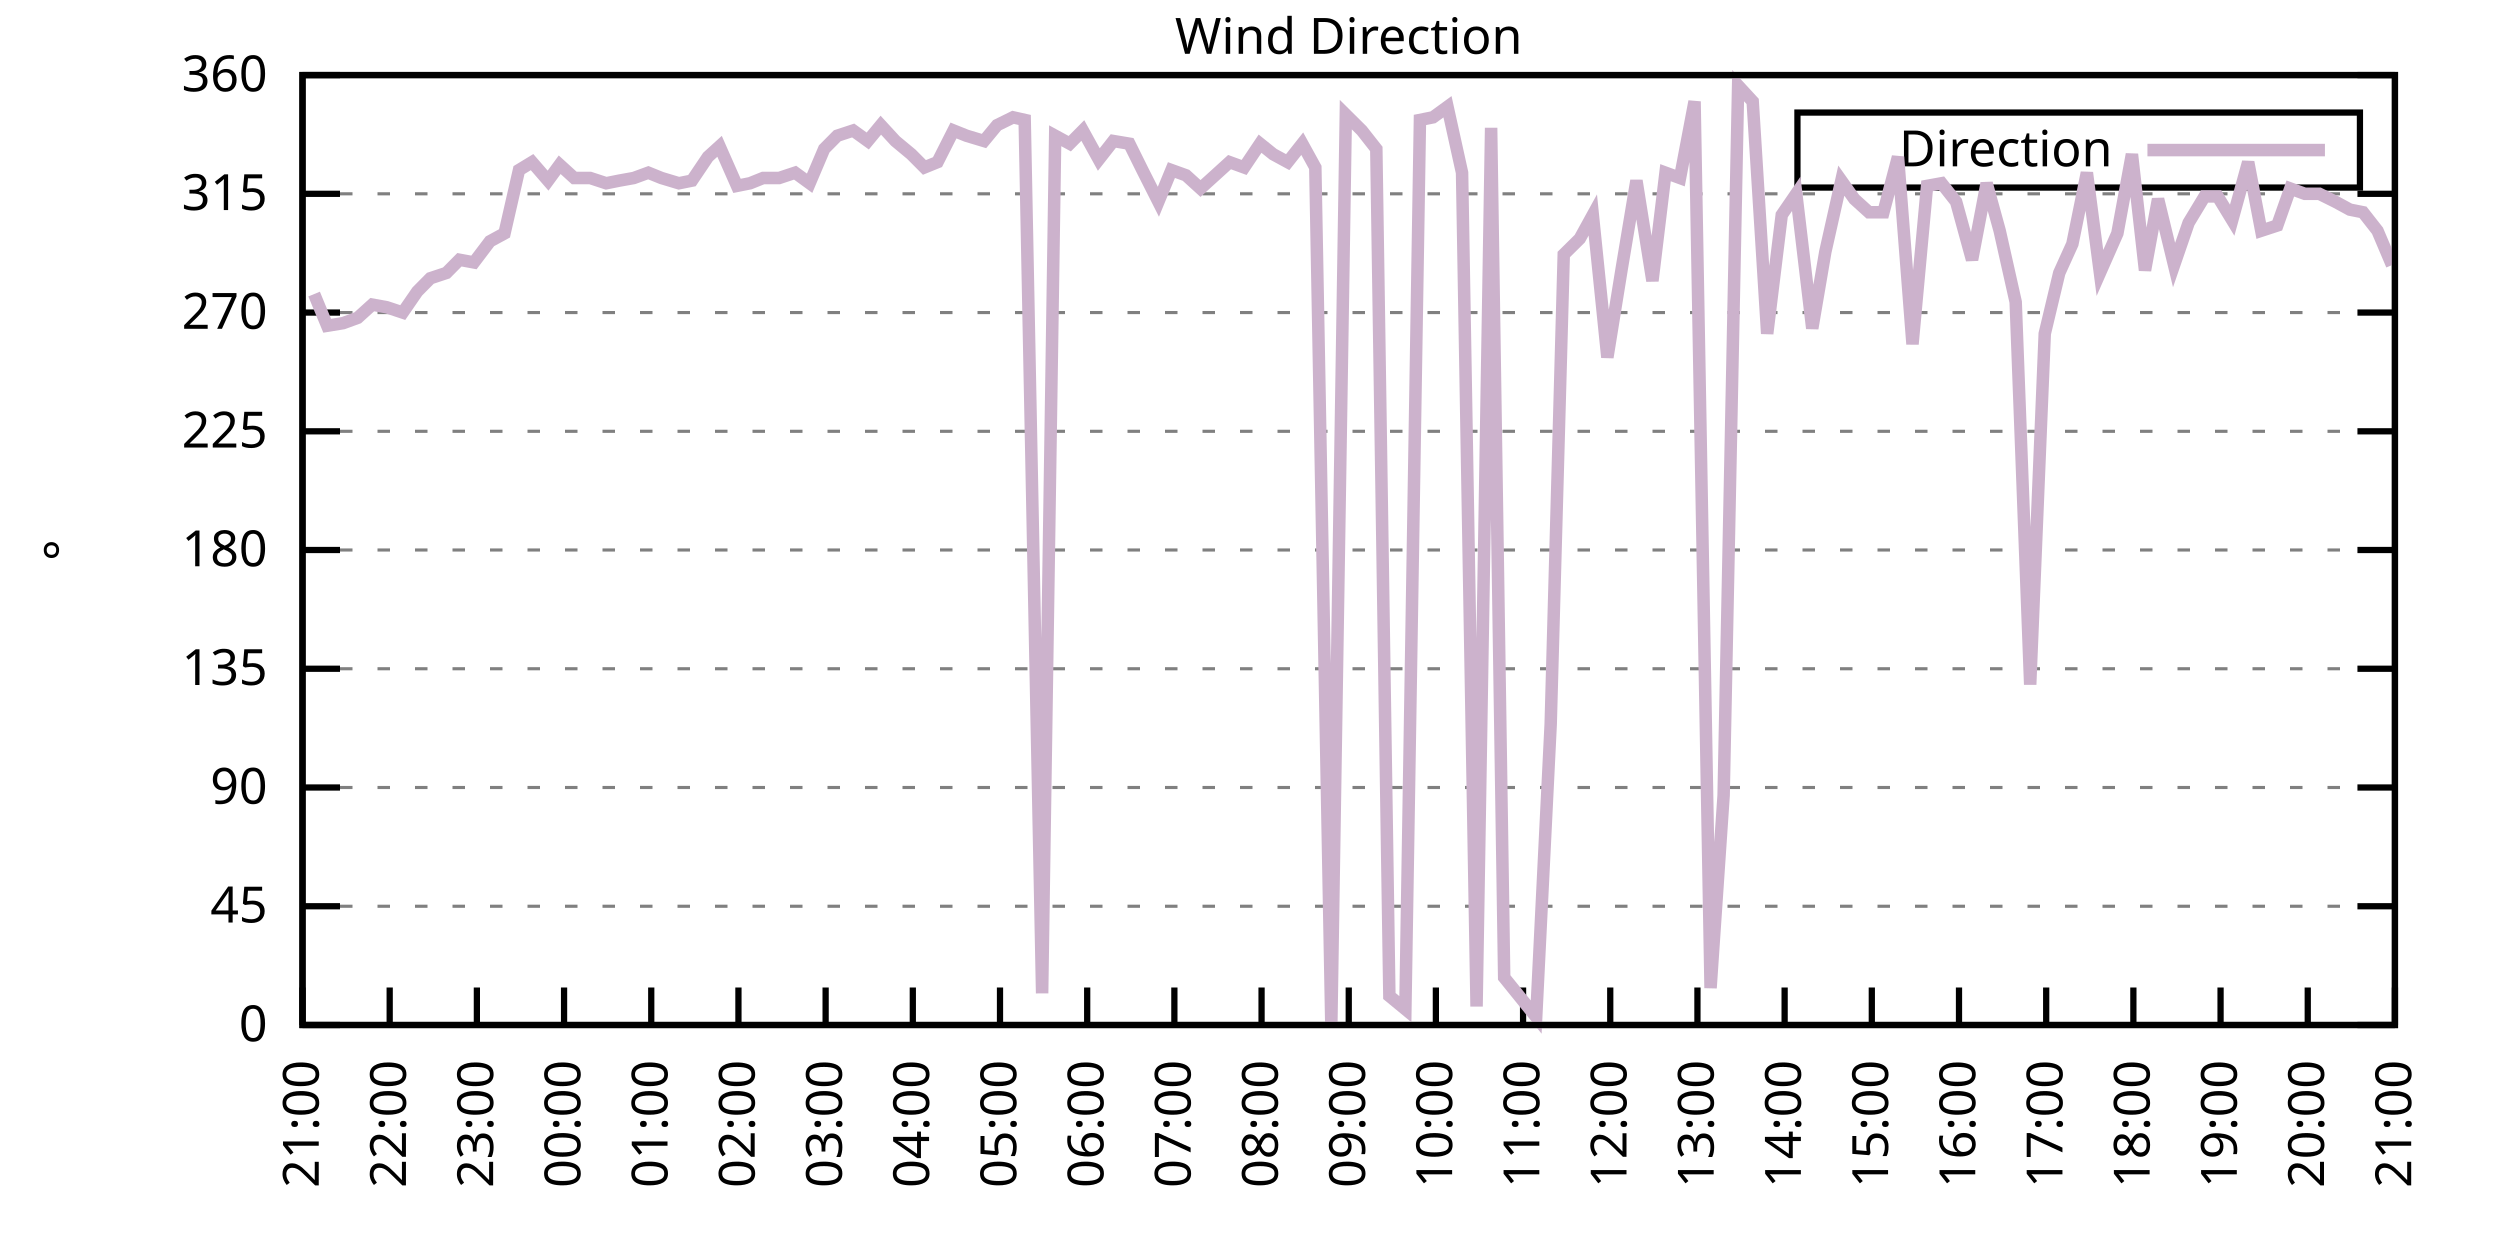
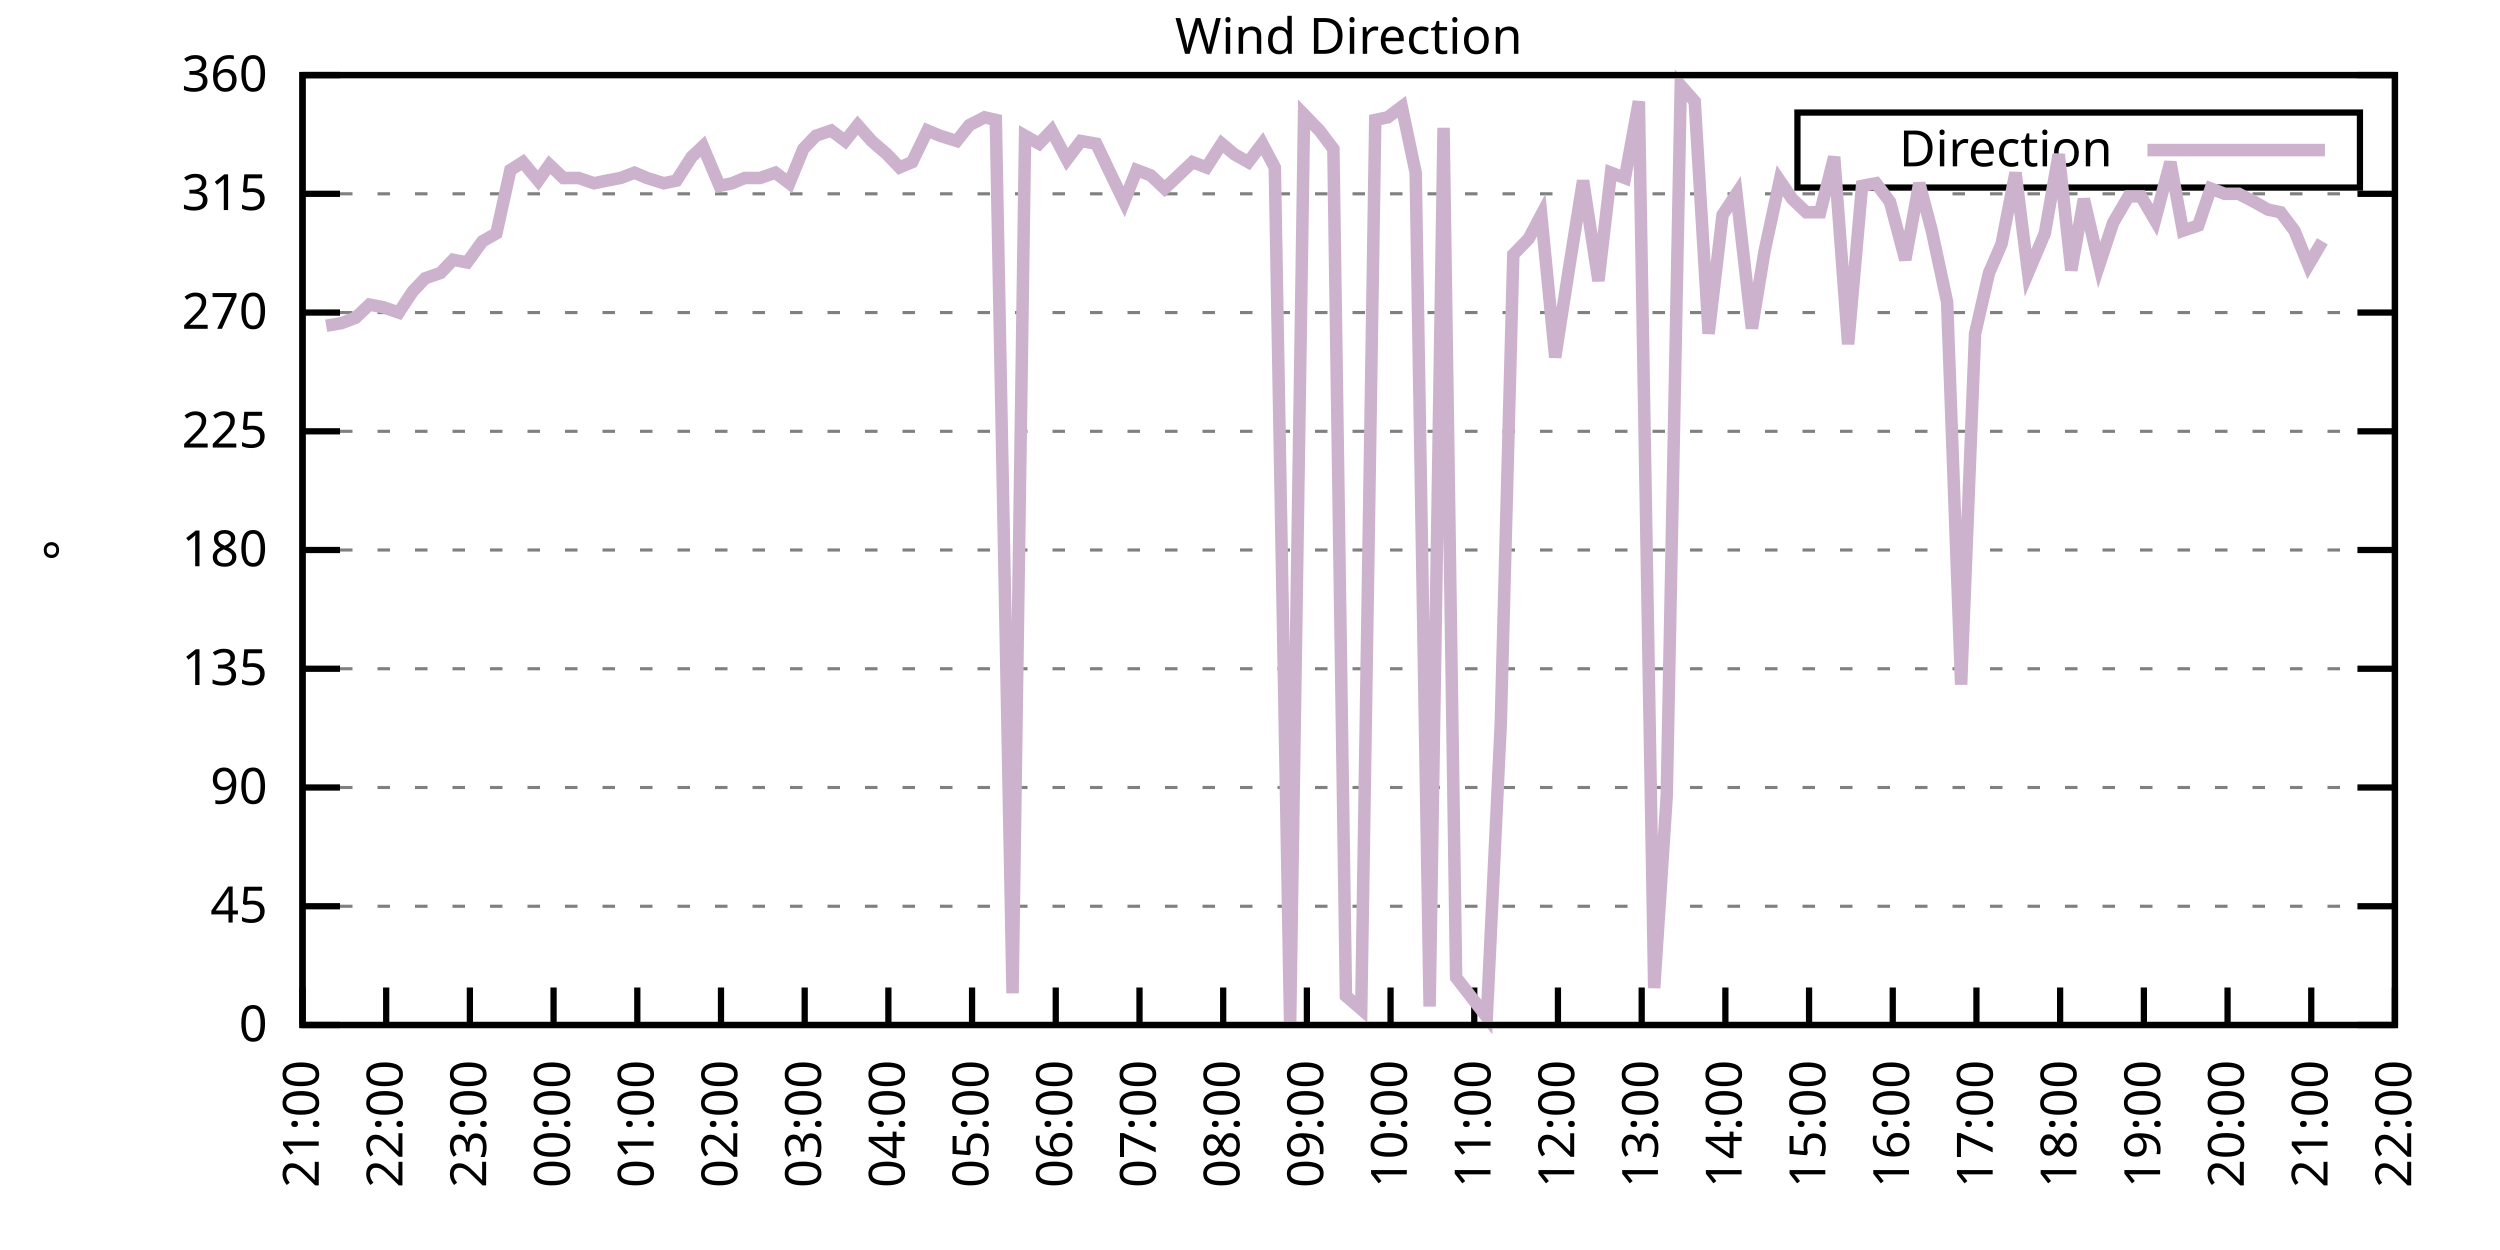
<svg xmlns="http://www.w3.org/2000/svg" xmlns:xlink="http://www.w3.org/1999/xlink" width="400" height="200" viewBox="0 0 400 200">
  <g id="gnuplot_canvas">
    <rect x="0" y="0" width="400" height="200" fill="none" />
    <defs>
      <circle id="gpDot" r="0.5" stroke-width="0.5" stroke="currentColor" />
      <path id="gpPt0" stroke-width="0.333" stroke="currentColor" d="M-1,0 h2 M0,-1 v2" />
      <path id="gpPt1" stroke-width="0.333" stroke="currentColor" d="M-1,-1 L1,1 M1,-1 L-1,1" />
      <path id="gpPt2" stroke-width="0.333" stroke="currentColor" d="M-1,0 L1,0 M0,-1 L0,1 M-1,-1 L1,1 M-1,1 L1,-1" />
      <rect id="gpPt3" stroke-width="0.333" stroke="currentColor" x="-1" y="-1" width="2" height="2" />
      <rect id="gpPt4" stroke-width="0.333" stroke="currentColor" fill="currentColor" x="-1" y="-1" width="2" height="2" />
      <circle id="gpPt5" stroke-width="0.333" stroke="currentColor" cx="0" cy="0" r="1" />
      <use xlink:href="#gpPt5" id="gpPt6" fill="currentColor" stroke="none" />
      <path id="gpPt7" stroke-width="0.333" stroke="currentColor" d="M0,-1.33 L-1.33,0.67 L1.33,0.67 z" />
      <use xlink:href="#gpPt7" id="gpPt8" fill="currentColor" stroke="none" />
      <use xlink:href="#gpPt7" id="gpPt9" stroke="currentColor" transform="rotate(180)" />
      <use xlink:href="#gpPt9" id="gpPt10" fill="currentColor" stroke="none" />
      <use xlink:href="#gpPt3" id="gpPt11" stroke="currentColor" transform="rotate(45)" />
      <use xlink:href="#gpPt11" id="gpPt12" fill="currentColor" stroke="none" />
      <path id="gpPt13" stroke-width="0.333" stroke="currentColor" d="M0,1.330 L1.265,0.411 L0.782,-1.067 L-0.782,-1.076 L-1.265,0.411 z" />
      <use xlink:href="#gpPt13" id="gpPt14" fill="currentColor" stroke="none" />
      <filter id="textbox" filterUnits="objectBoundingBox" x="0" y="0" height="1" width="1">
        <feFlood flood-color="white" flood-opacity="1" result="bgnd" />
        <feComposite in="SourceGraphic" in2="bgnd" operator="atop" />
      </filter>
      <filter id="greybox" filterUnits="objectBoundingBox" x="0" y="0" height="1" width="1">
        <feFlood flood-color="lightgrey" flood-opacity="1" result="grey" />
        <feComposite in="SourceGraphic" in2="grey" operator="atop" />
      </filter>
    </defs>
    <g fill="none" color="white" stroke="currentColor" stroke-width="1.00" stroke-linecap="butt" stroke-linejoin="miter">
</g>
    <g fill="none" color="black" stroke="currentColor" stroke-width="1.00" stroke-linecap="butt" stroke-linejoin="miter">
      <g stroke="none" shape-rendering="crispEdges">
        <polygon fill="rgb(255, 255, 255)" points="48.40,164.00 383.18,164.00 383.18,12.02 48.40,12.02 " />
      </g>
    </g>
    <g fill="none" color="black" stroke="currentColor" stroke-width="1.00" stroke-linecap="butt" stroke-linejoin="miter">
</g>
    <g fill="none" color="black" stroke="black" stroke-width="0.50" stroke-linecap="butt" stroke-linejoin="miter">
</g>
    <g fill="none" color="gray" stroke="currentColor" stroke-width="0.50" stroke-linecap="butt" stroke-linejoin="miter">
      <path stroke="gray" stroke-dasharray="2,4" class="gridline" d="M48.40,164.00 L383.19,164.00  " />
    </g>
    <g fill="none" color="gray" stroke="gray" stroke-width="1.00" stroke-linecap="butt" stroke-linejoin="miter">
</g>
    <g fill="none" color="black" stroke="currentColor" stroke-width="1.00" stroke-linecap="butt" stroke-linejoin="miter">
      <path stroke="black" d="M48.40,164.00 L54.40,164.00 M383.19,164.00 L377.19,164.00  " />
      <g transform="translate(42.80,166.60)" stroke="none" fill="black" font-family="Sans" font-size="8.00" text-anchor="end">
        <text>
          <tspan font-family="Sans"> 0</tspan>
        </text>
      </g>
    </g>
    <g fill="none" color="black" stroke="currentColor" stroke-width="1.00" stroke-linecap="butt" stroke-linejoin="miter">
</g>
    <g fill="none" color="black" stroke="black" stroke-width="0.50" stroke-linecap="butt" stroke-linejoin="miter">
</g>
    <g fill="none" color="gray" stroke="currentColor" stroke-width="0.50" stroke-linecap="butt" stroke-linejoin="miter">
      <path stroke="gray" stroke-dasharray="2,4" class="gridline" d="M48.40,145.00 L383.19,145.00  " />
    </g>
    <g fill="none" color="gray" stroke="gray" stroke-width="1.00" stroke-linecap="butt" stroke-linejoin="miter">
</g>
    <g fill="none" color="black" stroke="currentColor" stroke-width="1.00" stroke-linecap="butt" stroke-linejoin="miter">
      <path stroke="black" d="M48.40,145.00 L54.40,145.00 M383.19,145.00 L377.19,145.00  " />
      <g transform="translate(42.80,147.60)" stroke="none" fill="black" font-family="Sans" font-size="8.00" text-anchor="end">
        <text>
          <tspan font-family="Sans"> 45</tspan>
        </text>
      </g>
    </g>
    <g fill="none" color="black" stroke="currentColor" stroke-width="1.00" stroke-linecap="butt" stroke-linejoin="miter">
</g>
    <g fill="none" color="black" stroke="black" stroke-width="0.50" stroke-linecap="butt" stroke-linejoin="miter">
</g>
    <g fill="none" color="gray" stroke="currentColor" stroke-width="0.50" stroke-linecap="butt" stroke-linejoin="miter">
      <path stroke="gray" stroke-dasharray="2,4" class="gridline" d="M48.40,126.00 L383.19,126.00  " />
    </g>
    <g fill="none" color="gray" stroke="gray" stroke-width="1.00" stroke-linecap="butt" stroke-linejoin="miter">
</g>
    <g fill="none" color="black" stroke="currentColor" stroke-width="1.00" stroke-linecap="butt" stroke-linejoin="miter">
      <path stroke="black" d="M48.40,126.00 L54.40,126.00 M383.19,126.00 L377.19,126.00  " />
      <g transform="translate(42.80,128.60)" stroke="none" fill="black" font-family="Sans" font-size="8.00" text-anchor="end">
        <text>
          <tspan font-family="Sans"> 90</tspan>
        </text>
      </g>
    </g>
    <g fill="none" color="black" stroke="currentColor" stroke-width="1.00" stroke-linecap="butt" stroke-linejoin="miter">
</g>
    <g fill="none" color="black" stroke="black" stroke-width="0.50" stroke-linecap="butt" stroke-linejoin="miter">
</g>
    <g fill="none" color="gray" stroke="currentColor" stroke-width="0.50" stroke-linecap="butt" stroke-linejoin="miter">
      <path stroke="gray" stroke-dasharray="2,4" class="gridline" d="M48.40,107.00 L383.19,107.00  " />
    </g>
    <g fill="none" color="gray" stroke="gray" stroke-width="1.00" stroke-linecap="butt" stroke-linejoin="miter">
</g>
    <g fill="none" color="black" stroke="currentColor" stroke-width="1.00" stroke-linecap="butt" stroke-linejoin="miter">
      <path stroke="black" d="M48.40,107.00 L54.40,107.00 M383.19,107.00 L377.19,107.00  " />
      <g transform="translate(42.80,109.60)" stroke="none" fill="black" font-family="Sans" font-size="8.00" text-anchor="end">
        <text>
          <tspan font-family="Sans"> 135</tspan>
        </text>
      </g>
    </g>
    <g fill="none" color="black" stroke="currentColor" stroke-width="1.00" stroke-linecap="butt" stroke-linejoin="miter">
</g>
    <g fill="none" color="black" stroke="black" stroke-width="0.50" stroke-linecap="butt" stroke-linejoin="miter">
</g>
    <g fill="none" color="gray" stroke="currentColor" stroke-width="0.50" stroke-linecap="butt" stroke-linejoin="miter">
      <path stroke="gray" stroke-dasharray="2,4" class="gridline" d="M48.40,88.00 L383.19,88.00  " />
    </g>
    <g fill="none" color="gray" stroke="gray" stroke-width="1.00" stroke-linecap="butt" stroke-linejoin="miter">
</g>
    <g fill="none" color="black" stroke="currentColor" stroke-width="1.00" stroke-linecap="butt" stroke-linejoin="miter">
      <path stroke="black" d="M48.40,88.00 L54.40,88.00 M383.19,88.00 L377.19,88.00  " />
      <g transform="translate(42.80,90.60)" stroke="none" fill="black" font-family="Sans" font-size="8.00" text-anchor="end">
        <text>
          <tspan font-family="Sans"> 180</tspan>
        </text>
      </g>
    </g>
    <g fill="none" color="black" stroke="currentColor" stroke-width="1.00" stroke-linecap="butt" stroke-linejoin="miter">
</g>
    <g fill="none" color="black" stroke="black" stroke-width="0.50" stroke-linecap="butt" stroke-linejoin="miter">
</g>
    <g fill="none" color="gray" stroke="currentColor" stroke-width="0.50" stroke-linecap="butt" stroke-linejoin="miter">
      <path stroke="gray" stroke-dasharray="2,4" class="gridline" d="M48.40,69.01 L383.19,69.01  " />
    </g>
    <g fill="none" color="gray" stroke="gray" stroke-width="1.00" stroke-linecap="butt" stroke-linejoin="miter">
</g>
    <g fill="none" color="black" stroke="currentColor" stroke-width="1.00" stroke-linecap="butt" stroke-linejoin="miter">
      <path stroke="black" d="M48.40,69.01 L54.40,69.01 M383.19,69.01 L377.19,69.01  " />
      <g transform="translate(42.80,71.61)" stroke="none" fill="black" font-family="Sans" font-size="8.00" text-anchor="end">
        <text>
          <tspan font-family="Sans"> 225</tspan>
        </text>
      </g>
    </g>
    <g fill="none" color="black" stroke="currentColor" stroke-width="1.00" stroke-linecap="butt" stroke-linejoin="miter">
</g>
    <g fill="none" color="black" stroke="black" stroke-width="0.50" stroke-linecap="butt" stroke-linejoin="miter">
</g>
    <g fill="none" color="gray" stroke="currentColor" stroke-width="0.50" stroke-linecap="butt" stroke-linejoin="miter">
      <path stroke="gray" stroke-dasharray="2,4" class="gridline" d="M48.40,50.01 L383.19,50.01  " />
    </g>
    <g fill="none" color="gray" stroke="gray" stroke-width="1.00" stroke-linecap="butt" stroke-linejoin="miter">
</g>
    <g fill="none" color="black" stroke="currentColor" stroke-width="1.00" stroke-linecap="butt" stroke-linejoin="miter">
      <path stroke="black" d="M48.40,50.01 L54.40,50.01 M383.19,50.01 L377.19,50.01  " />
      <g transform="translate(42.80,52.61)" stroke="none" fill="black" font-family="Sans" font-size="8.00" text-anchor="end">
        <text>
          <tspan font-family="Sans"> 270</tspan>
        </text>
      </g>
    </g>
    <g fill="none" color="black" stroke="currentColor" stroke-width="1.00" stroke-linecap="butt" stroke-linejoin="miter">
</g>
    <g fill="none" color="black" stroke="black" stroke-width="0.50" stroke-linecap="butt" stroke-linejoin="miter">
</g>
    <g fill="none" color="gray" stroke="currentColor" stroke-width="0.50" stroke-linecap="butt" stroke-linejoin="miter">
      <path stroke="gray" stroke-dasharray="2,4" class="gridline" d="M48.40,31.01 L383.19,31.01  " />
    </g>
    <g fill="none" color="gray" stroke="gray" stroke-width="1.00" stroke-linecap="butt" stroke-linejoin="miter">
</g>
    <g fill="none" color="black" stroke="currentColor" stroke-width="1.00" stroke-linecap="butt" stroke-linejoin="miter">
      <path stroke="black" d="M48.40,31.01 L54.40,31.01 M383.19,31.01 L377.19,31.01  " />
      <g transform="translate(42.80,33.61)" stroke="none" fill="black" font-family="Sans" font-size="8.00" text-anchor="end">
        <text>
          <tspan font-family="Sans"> 315</tspan>
        </text>
      </g>
    </g>
    <g fill="none" color="black" stroke="currentColor" stroke-width="1.00" stroke-linecap="butt" stroke-linejoin="miter">
</g>
    <g fill="none" color="black" stroke="black" stroke-width="0.50" stroke-linecap="butt" stroke-linejoin="miter">
</g>
    <g fill="none" color="gray" stroke="currentColor" stroke-width="0.50" stroke-linecap="butt" stroke-linejoin="miter">
      <path stroke="gray" stroke-dasharray="2,4" class="gridline" d="M48.40,12.01 L383.19,12.01  " />
    </g>
    <g fill="none" color="gray" stroke="gray" stroke-width="1.00" stroke-linecap="butt" stroke-linejoin="miter">
</g>
    <g fill="none" color="black" stroke="currentColor" stroke-width="1.00" stroke-linecap="butt" stroke-linejoin="miter">
      <path stroke="black" d="M48.40,12.01 L54.40,12.01 M383.19,12.01 L377.19,12.01  " />
      <g transform="translate(42.80,14.61)" stroke="none" fill="black" font-family="Sans" font-size="8.00" text-anchor="end">
        <text>
          <tspan font-family="Sans"> 360</tspan>
        </text>
      </g>
    </g>
    <g fill="none" color="black" stroke="currentColor" stroke-width="1.00" stroke-linecap="butt" stroke-linejoin="miter">
      <path stroke="black" d="M48.40,164.00 L48.40,158.00  " />
      <g transform="translate(51.00,169.60) rotate(270.00)" stroke="none" fill="black" font-family="Sans" font-size="8.00" text-anchor="end">
        <text>
          <tspan font-family="Sans">21:00</tspan>
        </text>
      </g>
    </g>
    <g fill="none" color="black" stroke="currentColor" stroke-width="1.00" stroke-linecap="butt" stroke-linejoin="miter">
-       <path stroke="black" d="M62.35,164.00 L62.35,158.00  " />
-       <g transform="translate(64.95,169.60) rotate(270.00)" stroke="none" fill="black" font-family="Sans" font-size="8.00" text-anchor="end">
+       <path stroke="black" d="M61.79,164.00 L61.79,158.00  " />
+       <g transform="translate(64.39,169.60) rotate(270.00)" stroke="none" fill="black" font-family="Sans" font-size="8.00" text-anchor="end">
        <text>
          <tspan font-family="Sans">22:00</tspan>
        </text>
      </g>
    </g>
    <g fill="none" color="black" stroke="currentColor" stroke-width="1.00" stroke-linecap="butt" stroke-linejoin="miter">
-       <path stroke="black" d="M76.30,164.00 L76.30,158.00  " />
-       <g transform="translate(78.90,169.60) rotate(270.00)" stroke="none" fill="black" font-family="Sans" font-size="8.00" text-anchor="end">
+       <path stroke="black" d="M75.18,164.00 L75.18,158.00  " />
+       <g transform="translate(77.78,169.60) rotate(270.00)" stroke="none" fill="black" font-family="Sans" font-size="8.00" text-anchor="end">
        <text>
          <tspan font-family="Sans">23:00</tspan>
        </text>
      </g>
    </g>
    <g fill="none" color="black" stroke="currentColor" stroke-width="1.00" stroke-linecap="butt" stroke-linejoin="miter">
-       <path stroke="black" d="M90.25,164.00 L90.25,158.00  " />
-       <g transform="translate(92.85,169.60) rotate(270.00)" stroke="none" fill="black" font-family="Sans" font-size="8.00" text-anchor="end">
+       <path stroke="black" d="M88.57,164.00 L88.57,158.00  " />
+       <g transform="translate(91.17,169.60) rotate(270.00)" stroke="none" fill="black" font-family="Sans" font-size="8.00" text-anchor="end">
        <text>
          <tspan font-family="Sans">00:00</tspan>
        </text>
      </g>
    </g>
    <g fill="none" color="black" stroke="currentColor" stroke-width="1.00" stroke-linecap="butt" stroke-linejoin="miter">
-       <path stroke="black" d="M104.20,164.00 L104.20,158.00  " />
-       <g transform="translate(106.80,169.60) rotate(270.00)" stroke="none" fill="black" font-family="Sans" font-size="8.00" text-anchor="end">
+       <path stroke="black" d="M101.97,164.00 L101.97,158.00  " />
+       <g transform="translate(104.57,169.60) rotate(270.00)" stroke="none" fill="black" font-family="Sans" font-size="8.00" text-anchor="end">
        <text>
          <tspan font-family="Sans">01:00</tspan>
        </text>
      </g>
    </g>
    <g fill="none" color="black" stroke="currentColor" stroke-width="1.00" stroke-linecap="butt" stroke-linejoin="miter">
-       <path stroke="black" d="M118.15,164.00 L118.15,158.00  " />
-       <g transform="translate(120.75,169.60) rotate(270.00)" stroke="none" fill="black" font-family="Sans" font-size="8.00" text-anchor="end">
+       <path stroke="black" d="M115.36,164.00 L115.36,158.00  " />
+       <g transform="translate(117.96,169.60) rotate(270.00)" stroke="none" fill="black" font-family="Sans" font-size="8.00" text-anchor="end">
        <text>
          <tspan font-family="Sans">02:00</tspan>
        </text>
      </g>
    </g>
    <g fill="none" color="black" stroke="currentColor" stroke-width="1.00" stroke-linecap="butt" stroke-linejoin="miter">
-       <path stroke="black" d="M132.10,164.00 L132.10,158.00  " />
-       <g transform="translate(134.70,169.60) rotate(270.00)" stroke="none" fill="black" font-family="Sans" font-size="8.00" text-anchor="end">
+       <path stroke="black" d="M128.75,164.00 L128.75,158.00  " />
+       <g transform="translate(131.35,169.60) rotate(270.00)" stroke="none" fill="black" font-family="Sans" font-size="8.00" text-anchor="end">
        <text>
          <tspan font-family="Sans">03:00</tspan>
        </text>
      </g>
    </g>
    <g fill="none" color="black" stroke="currentColor" stroke-width="1.00" stroke-linecap="butt" stroke-linejoin="miter">
-       <path stroke="black" d="M146.05,164.00 L146.05,158.00  " />
-       <g transform="translate(148.65,169.60) rotate(270.00)" stroke="none" fill="black" font-family="Sans" font-size="8.00" text-anchor="end">
+       <path stroke="black" d="M142.14,164.00 L142.14,158.00  " />
+       <g transform="translate(144.74,169.60) rotate(270.00)" stroke="none" fill="black" font-family="Sans" font-size="8.00" text-anchor="end">
        <text>
          <tspan font-family="Sans">04:00</tspan>
        </text>
      </g>
    </g>
    <g fill="none" color="black" stroke="currentColor" stroke-width="1.00" stroke-linecap="butt" stroke-linejoin="miter">
-       <path stroke="black" d="M160.00,164.00 L160.00,158.00  " />
-       <g transform="translate(162.60,169.60) rotate(270.00)" stroke="none" fill="black" font-family="Sans" font-size="8.00" text-anchor="end">
+       <path stroke="black" d="M155.53,164.00 L155.53,158.00  " />
+       <g transform="translate(158.13,169.60) rotate(270.00)" stroke="none" fill="black" font-family="Sans" font-size="8.00" text-anchor="end">
        <text>
          <tspan font-family="Sans">05:00</tspan>
        </text>
      </g>
    </g>
    <g fill="none" color="black" stroke="currentColor" stroke-width="1.00" stroke-linecap="butt" stroke-linejoin="miter">
-       <path stroke="black" d="M173.95,164.00 L173.95,158.00  " />
-       <g transform="translate(176.55,169.60) rotate(270.00)" stroke="none" fill="black" font-family="Sans" font-size="8.00" text-anchor="end">
+       <path stroke="black" d="M168.92,164.00 L168.92,158.00  " />
+       <g transform="translate(171.52,169.60) rotate(270.00)" stroke="none" fill="black" font-family="Sans" font-size="8.00" text-anchor="end">
        <text>
          <tspan font-family="Sans">06:00</tspan>
        </text>
      </g>
    </g>
    <g fill="none" color="black" stroke="currentColor" stroke-width="1.00" stroke-linecap="butt" stroke-linejoin="miter">
-       <path stroke="black" d="M187.90,164.00 L187.90,158.00  " />
-       <g transform="translate(190.50,169.60) rotate(270.00)" stroke="none" fill="black" font-family="Sans" font-size="8.00" text-anchor="end">
+       <path stroke="black" d="M182.32,164.00 L182.32,158.00  " />
+       <g transform="translate(184.92,169.60) rotate(270.00)" stroke="none" fill="black" font-family="Sans" font-size="8.00" text-anchor="end">
        <text>
          <tspan font-family="Sans">07:00</tspan>
        </text>
      </g>
    </g>
    <g fill="none" color="black" stroke="currentColor" stroke-width="1.00" stroke-linecap="butt" stroke-linejoin="miter">
-       <path stroke="black" d="M201.85,164.00 L201.85,158.00  " />
-       <g transform="translate(204.45,169.60) rotate(270.00)" stroke="none" fill="black" font-family="Sans" font-size="8.00" text-anchor="end">
+       <path stroke="black" d="M195.71,164.00 L195.71,158.00  " />
+       <g transform="translate(198.31,169.60) rotate(270.00)" stroke="none" fill="black" font-family="Sans" font-size="8.00" text-anchor="end">
        <text>
          <tspan font-family="Sans">08:00</tspan>
        </text>
      </g>
    </g>
    <g fill="none" color="black" stroke="currentColor" stroke-width="1.00" stroke-linecap="butt" stroke-linejoin="miter">
-       <path stroke="black" d="M215.80,164.00 L215.80,158.00  " />
-       <g transform="translate(218.40,169.60) rotate(270.00)" stroke="none" fill="black" font-family="Sans" font-size="8.00" text-anchor="end">
+       <path stroke="black" d="M209.10,164.00 L209.10,158.00  " />
+       <g transform="translate(211.70,169.60) rotate(270.00)" stroke="none" fill="black" font-family="Sans" font-size="8.00" text-anchor="end">
        <text>
          <tspan font-family="Sans">09:00</tspan>
        </text>
      </g>
    </g>
    <g fill="none" color="black" stroke="currentColor" stroke-width="1.00" stroke-linecap="butt" stroke-linejoin="miter">
-       <path stroke="black" d="M229.74,164.00 L229.74,158.00  " />
-       <g transform="translate(232.34,169.60) rotate(270.00)" stroke="none" fill="black" font-family="Sans" font-size="8.00" text-anchor="end">
+       <path stroke="black" d="M222.49,164.00 L222.49,158.00  " />
+       <g transform="translate(225.09,169.60) rotate(270.00)" stroke="none" fill="black" font-family="Sans" font-size="8.00" text-anchor="end">
        <text>
          <tspan font-family="Sans">10:00</tspan>
        </text>
      </g>
    </g>
    <g fill="none" color="black" stroke="currentColor" stroke-width="1.00" stroke-linecap="butt" stroke-linejoin="miter">
-       <path stroke="black" d="M243.69,164.00 L243.69,158.00  " />
-       <g transform="translate(246.29,169.60) rotate(270.00)" stroke="none" fill="black" font-family="Sans" font-size="8.00" text-anchor="end">
+       <path stroke="black" d="M235.88,164.00 L235.88,158.00  " />
+       <g transform="translate(238.48,169.60) rotate(270.00)" stroke="none" fill="black" font-family="Sans" font-size="8.00" text-anchor="end">
        <text>
          <tspan font-family="Sans">11:00</tspan>
        </text>
      </g>
    </g>
    <g fill="none" color="black" stroke="currentColor" stroke-width="1.00" stroke-linecap="butt" stroke-linejoin="miter">
-       <path stroke="black" d="M257.64,164.00 L257.64,158.00  " />
-       <g transform="translate(260.24,169.60) rotate(270.00)" stroke="none" fill="black" font-family="Sans" font-size="8.00" text-anchor="end">
+       <path stroke="black" d="M249.27,164.00 L249.27,158.00  " />
+       <g transform="translate(251.87,169.60) rotate(270.00)" stroke="none" fill="black" font-family="Sans" font-size="8.00" text-anchor="end">
        <text>
          <tspan font-family="Sans">12:00</tspan>
        </text>
      </g>
    </g>
    <g fill="none" color="black" stroke="currentColor" stroke-width="1.00" stroke-linecap="butt" stroke-linejoin="miter">
-       <path stroke="black" d="M271.59,164.00 L271.59,158.00  " />
-       <g transform="translate(274.19,169.60) rotate(270.00)" stroke="none" fill="black" font-family="Sans" font-size="8.00" text-anchor="end">
+       <path stroke="black" d="M262.67,164.00 L262.67,158.00  " />
+       <g transform="translate(265.27,169.60) rotate(270.00)" stroke="none" fill="black" font-family="Sans" font-size="8.00" text-anchor="end">
        <text>
          <tspan font-family="Sans">13:00</tspan>
        </text>
      </g>
    </g>
    <g fill="none" color="black" stroke="currentColor" stroke-width="1.00" stroke-linecap="butt" stroke-linejoin="miter">
-       <path stroke="black" d="M285.54,164.00 L285.54,158.00  " />
-       <g transform="translate(288.14,169.60) rotate(270.00)" stroke="none" fill="black" font-family="Sans" font-size="8.00" text-anchor="end">
+       <path stroke="black" d="M276.06,164.00 L276.06,158.00  " />
+       <g transform="translate(278.66,169.60) rotate(270.00)" stroke="none" fill="black" font-family="Sans" font-size="8.00" text-anchor="end">
        <text>
          <tspan font-family="Sans">14:00</tspan>
        </text>
      </g>
    </g>
    <g fill="none" color="black" stroke="currentColor" stroke-width="1.00" stroke-linecap="butt" stroke-linejoin="miter">
-       <path stroke="black" d="M299.49,164.00 L299.49,158.00  " />
-       <g transform="translate(302.09,169.60) rotate(270.00)" stroke="none" fill="black" font-family="Sans" font-size="8.00" text-anchor="end">
+       <path stroke="black" d="M289.45,164.00 L289.45,158.00  " />
+       <g transform="translate(292.05,169.60) rotate(270.00)" stroke="none" fill="black" font-family="Sans" font-size="8.00" text-anchor="end">
        <text>
          <tspan font-family="Sans">15:00</tspan>
        </text>
      </g>
    </g>
    <g fill="none" color="black" stroke="currentColor" stroke-width="1.00" stroke-linecap="butt" stroke-linejoin="miter">
-       <path stroke="black" d="M313.44,164.00 L313.44,158.00  " />
-       <g transform="translate(316.04,169.60) rotate(270.00)" stroke="none" fill="black" font-family="Sans" font-size="8.00" text-anchor="end">
+       <path stroke="black" d="M302.84,164.00 L302.84,158.00  " />
+       <g transform="translate(305.44,169.60) rotate(270.00)" stroke="none" fill="black" font-family="Sans" font-size="8.00" text-anchor="end">
        <text>
          <tspan font-family="Sans">16:00</tspan>
        </text>
      </g>
    </g>
    <g fill="none" color="black" stroke="currentColor" stroke-width="1.00" stroke-linecap="butt" stroke-linejoin="miter">
-       <path stroke="black" d="M327.39,164.00 L327.39,158.00  " />
-       <g transform="translate(329.99,169.60) rotate(270.00)" stroke="none" fill="black" font-family="Sans" font-size="8.00" text-anchor="end">
+       <path stroke="black" d="M316.23,164.00 L316.23,158.00  " />
+       <g transform="translate(318.83,169.60) rotate(270.00)" stroke="none" fill="black" font-family="Sans" font-size="8.00" text-anchor="end">
        <text>
          <tspan font-family="Sans">17:00</tspan>
        </text>
      </g>
    </g>
    <g fill="none" color="black" stroke="currentColor" stroke-width="1.00" stroke-linecap="butt" stroke-linejoin="miter">
-       <path stroke="black" d="M341.34,164.00 L341.34,158.00  " />
-       <g transform="translate(343.94,169.60) rotate(270.00)" stroke="none" fill="black" font-family="Sans" font-size="8.00" text-anchor="end">
+       <path stroke="black" d="M329.62,164.00 L329.62,158.00  " />
+       <g transform="translate(332.22,169.60) rotate(270.00)" stroke="none" fill="black" font-family="Sans" font-size="8.00" text-anchor="end">
        <text>
          <tspan font-family="Sans">18:00</tspan>
        </text>
      </g>
    </g>
    <g fill="none" color="black" stroke="currentColor" stroke-width="1.00" stroke-linecap="butt" stroke-linejoin="miter">
-       <path stroke="black" d="M355.29,164.00 L355.29,158.00  " />
-       <g transform="translate(357.89,169.60) rotate(270.00)" stroke="none" fill="black" font-family="Sans" font-size="8.00" text-anchor="end">
+       <path stroke="black" d="M343.02,164.00 L343.02,158.00  " />
+       <g transform="translate(345.62,169.60) rotate(270.00)" stroke="none" fill="black" font-family="Sans" font-size="8.00" text-anchor="end">
        <text>
          <tspan font-family="Sans">19:00</tspan>
        </text>
      </g>
    </g>
    <g fill="none" color="black" stroke="currentColor" stroke-width="1.00" stroke-linecap="butt" stroke-linejoin="miter">
-       <path stroke="black" d="M369.24,164.00 L369.24,158.00  " />
-       <g transform="translate(371.84,169.60) rotate(270.00)" stroke="none" fill="black" font-family="Sans" font-size="8.00" text-anchor="end">
+       <path stroke="black" d="M356.41,164.00 L356.41,158.00  " />
+       <g transform="translate(359.01,169.60) rotate(270.00)" stroke="none" fill="black" font-family="Sans" font-size="8.00" text-anchor="end">
        <text>
          <tspan font-family="Sans">20:00</tspan>
+         </text>
+       </g>
+     </g>
+     <g fill="none" color="black" stroke="currentColor" stroke-width="1.00" stroke-linecap="butt" stroke-linejoin="miter">
+       <path stroke="black" d="M369.80,164.00 L369.80,158.00  " />
+       <g transform="translate(372.40,169.60) rotate(270.00)" stroke="none" fill="black" font-family="Sans" font-size="8.00" text-anchor="end">
+         <text>
+           <tspan font-family="Sans">21:00</tspan>
        </text>
      </g>
    </g>
    <g fill="none" color="black" stroke="currentColor" stroke-width="1.00" stroke-linecap="butt" stroke-linejoin="miter">
      <path stroke="black" d="M383.19,164.00 L383.19,158.00  " />
      <g transform="translate(385.79,169.60) rotate(270.00)" stroke="none" fill="black" font-family="Sans" font-size="8.00" text-anchor="end">
        <text>
-           <tspan font-family="Sans">21:00</tspan>
+           <tspan font-family="Sans">22:00</tspan>
        </text>
      </g>
    </g>
    <g fill="none" color="black" stroke="currentColor" stroke-width="1.00" stroke-linecap="butt" stroke-linejoin="miter">
</g>
    <g fill="none" color="black" stroke="currentColor" stroke-width="1.00" stroke-linecap="butt" stroke-linejoin="miter">
      <path stroke="black" d="M48.40,12.01 L48.40,164.00 L383.19,164.00 L383.19,12.01 L48.40,12.01 Z  " />
    </g>
    <g fill="none" color="black" stroke="currentColor" stroke-width="1.00" stroke-linecap="butt" stroke-linejoin="miter">
</g>
    <g fill="none" color="black" stroke="currentColor" stroke-width="1.00" stroke-linecap="butt" stroke-linejoin="miter">
      <path stroke="black" d="M287.59,30.01 L287.59,18.01 L377.59,18.01 L377.59,30.01 L287.59,30.01 Z  " />
    </g>
    <g id="Wind_direction_plot_1">
      <g fill="none" color="white" stroke="black" stroke-width="2.00" stroke-linecap="butt" stroke-linejoin="miter">
</g>
      <g fill="none" color="black" stroke="currentColor" stroke-width="2.00" stroke-linecap="butt" stroke-linejoin="miter">
        <g transform="translate(337.99,26.61)" stroke="none" fill="black" font-family="Sans" font-size="8.00" text-anchor="end">
          <text>
            <tspan font-family="Sans">Direction</tspan>
          </text>
        </g>
      </g>
      <g fill="none" color="black" stroke="currentColor" stroke-width="2.00" stroke-linecap="butt" stroke-linejoin="miter">
-         <path stroke="rgb(204, 178, 204)" d="M343.59,24.01 L371.99,24.01 M50.26,47.05 L52.35,52.12 L54.91,51.70 L57.23,50.85 L59.56,48.74 L61.88,49.16   L64.44,50.01 L66.77,46.63 L68.86,44.52 L71.42,43.67 L73.51,41.56 L75.83,41.99 L78.39,38.61 L80.72,37.34   L83.04,27.21 L85.13,25.94 L87.69,28.90 L89.55,26.36 L91.88,28.48 L94.43,28.48 L96.99,29.32 L99.08,28.90   L101.41,28.48 L103.73,27.63 L105.83,28.48 L108.62,29.32 L110.71,28.90 L113.27,25.10 L115.13,23.41 L117.92,29.74   L120.01,29.32 L122.10,28.48 L124.66,28.48 L127.22,27.63 L129.54,29.32 L131.87,23.83 L133.96,21.72 L136.51,20.88   L138.84,22.56 L140.93,20.03 L143.26,22.56 L145.81,24.68 L147.91,26.79 L150.00,25.94 L152.56,20.88 L154.65,21.72   L157.44,22.56 L159.53,20.03 L162.09,18.77 L163.95,19.19 L166.74,158.93 L168.83,21.72 L171.16,22.99 L173.25,20.88   L175.81,25.52 L178.13,22.56 L180.69,22.99 L182.78,27.21 L185.34,32.28 L187.43,27.21 L189.76,28.05 L192.08,30.16   L194.41,28.05 L196.73,25.94 L199.06,26.79 L201.61,22.99 L203.71,24.68 L206.03,25.94 L208.36,22.99 L210.45,26.79   L213.01,164.00 L215.33,18.34 L217.89,20.88 L220.21,23.83 L222.30,159.36 L224.86,161.47 L227.19,19.19 L229.28,18.77   L231.60,17.08 L233.93,27.63 L236.25,161.04 L238.58,20.45 L240.67,156.40 L245.79,162.73 L248.11,115.87 L250.20,40.72   L252.76,38.19 L254.85,34.39 L257.18,57.18 L259.50,42.83 L261.83,28.90 L264.39,44.94 L266.48,27.63 L268.80,28.48   L271.13,16.23 L273.69,158.09 L275.78,127.27 L278.10,13.70 L280.43,16.23 L282.75,53.39 L285.08,34.39 L287.40,31.01   L289.96,52.54 L292.05,40.30 L294.61,28.90 L296.70,31.85 L299.03,33.96 L301.35,33.96 L303.68,25.10 L306.00,55.07   L308.33,29.74 L310.65,29.32 L312.98,32.28 L315.53,41.56 L317.86,29.32 L319.95,36.92 L322.51,48.32 L324.83,109.54   L327.16,53.39 L329.48,43.67 L331.58,39.03 L333.90,27.63 L335.99,43.67 L338.78,37.34 L341.11,24.68 L343.20,43.25   L345.29,31.85 L347.85,42.41 L350.18,35.65 L352.73,31.43 L354.83,31.43 L357.15,35.23 L359.71,25.94 L361.80,36.92   L364.36,36.08 L366.45,30.16 L368.78,31.01 L371.10,31.01 L373.66,32.28 L375.98,33.54 L378.08,33.96 L380.40,36.92   L382.73,42.41  " />
+         <path stroke="rgb(204, 178, 204)" d="M343.59,24.01 L371.99,24.01 M52.19,52.12 L54.65,51.70 L56.88,50.85 L59.11,48.74 L61.35,49.16 L63.80,50.01   L66.03,46.63 L68.04,44.52 L70.50,43.67 L72.50,41.56 L74.74,41.99 L77.19,38.61 L79.42,37.34 L81.66,27.21   L83.66,25.94 L86.12,28.90 L87.91,26.36 L90.14,28.48 L92.59,28.48 L95.05,29.32 L97.06,28.90 L99.29,28.48   L101.52,27.63 L103.53,28.48 L106.21,29.32 L108.22,28.90 L110.67,25.10 L112.46,23.41 L115.13,29.74 L117.14,29.32   L119.15,28.48 L121.61,28.48 L124.06,27.63 L126.29,29.32 L128.53,23.83 L130.54,21.72 L132.99,20.88 L135.22,22.56   L137.23,20.03 L139.46,22.56 L141.92,24.68 L143.93,26.79 L145.94,25.94 L148.39,20.88 L150.40,21.72 L153.08,22.56   L155.09,20.03 L157.54,18.77 L159.33,19.19 L162.01,158.93 L164.01,21.72 L166.25,22.99 L168.25,20.88 L170.71,25.52   L172.94,22.56 L175.40,22.99 L177.41,27.21 L179.86,32.28 L181.87,27.21 L184.10,28.05 L186.33,30.16 L188.57,28.05   L190.80,25.94 L193.03,26.79 L195.48,22.99 L197.49,24.68 L199.73,25.94 L201.96,22.99 L203.97,26.79 L206.42,164.00   L208.65,18.34 L211.11,20.88 L213.34,23.83 L215.35,159.36 L217.80,161.47 L220.04,19.19 L222.04,18.77 L224.28,17.08   L226.51,27.63 L228.74,161.04 L230.97,20.45 L232.98,156.40 L237.89,162.73 L240.12,115.87 L242.13,40.72 L244.59,38.19   L246.60,34.39 L248.83,57.18 L251.06,42.83 L253.29,28.90 L255.75,44.94 L257.76,27.63 L259.99,28.48 L262.22,16.23   L264.67,158.09 L266.68,127.27 L268.92,13.70 L271.15,16.23 L273.38,53.39 L275.61,34.39 L277.84,31.01 L280.30,52.54   L282.31,40.30 L284.76,28.90 L286.77,31.85 L289.00,33.96 L291.23,33.96 L293.47,25.10 L295.70,55.07 L297.93,29.74   L300.16,29.32 L302.39,32.28 L304.85,41.56 L307.08,29.32 L309.09,36.92 L311.54,48.32 L313.78,109.54 L316.01,53.39   L318.24,43.67 L320.25,39.03 L322.48,27.63 L324.49,43.67 L327.17,37.34 L329.40,24.68 L331.41,43.25 L333.42,31.85   L335.87,42.41 L338.10,35.65 L340.56,31.43 L342.57,31.43 L344.80,35.23 L347.26,25.94 L349.26,36.92 L351.72,36.08   L353.73,30.16 L355.96,31.01 L358.19,31.01 L360.65,32.28 L362.88,33.54 L364.89,33.96 L367.12,36.92 L369.35,42.41   L371.58,38.61  " />
      </g>
    </g>
    <g fill="none" color="black" stroke="currentColor" stroke-width="2.00" stroke-linecap="butt" stroke-linejoin="miter">
</g>
    <g fill="none" color="black" stroke="black" stroke-width="1.00" stroke-linecap="butt" stroke-linejoin="miter">
</g>
    <g fill="none" color="black" stroke="currentColor" stroke-width="1.00" stroke-linecap="butt" stroke-linejoin="miter">
      <path stroke="black" d="M48.40,12.01 L48.40,164.00 L383.19,164.00 L383.19,12.01 L48.40,12.01 Z  " />
      <g transform="translate(12.80,88.01) rotate(270.00)" stroke="none" fill="black" font-family="Sans" font-size="8.00" text-anchor="middle">
        <text>
          <tspan font-family="Sans">°</tspan>
        </text>
      </g>
    </g>
    <g fill="none" color="black" stroke="currentColor" stroke-width="1.00" stroke-linecap="butt" stroke-linejoin="miter">
</g>
    <g fill="none" color="black" stroke="currentColor" stroke-width="1.00" stroke-linecap="butt" stroke-linejoin="miter">
      <g transform="translate(215.79,8.61)" stroke="none" fill="black" font-family="Sans" font-size="8.00" text-anchor="middle">
        <text>
          <tspan font-family="Sans">Wind Direction</tspan>
        </text>
      </g>
    </g>
    <g fill="none" color="black" stroke="currentColor" stroke-width="1.00" stroke-linecap="butt" stroke-linejoin="miter">
</g>
  </g>
</svg>
